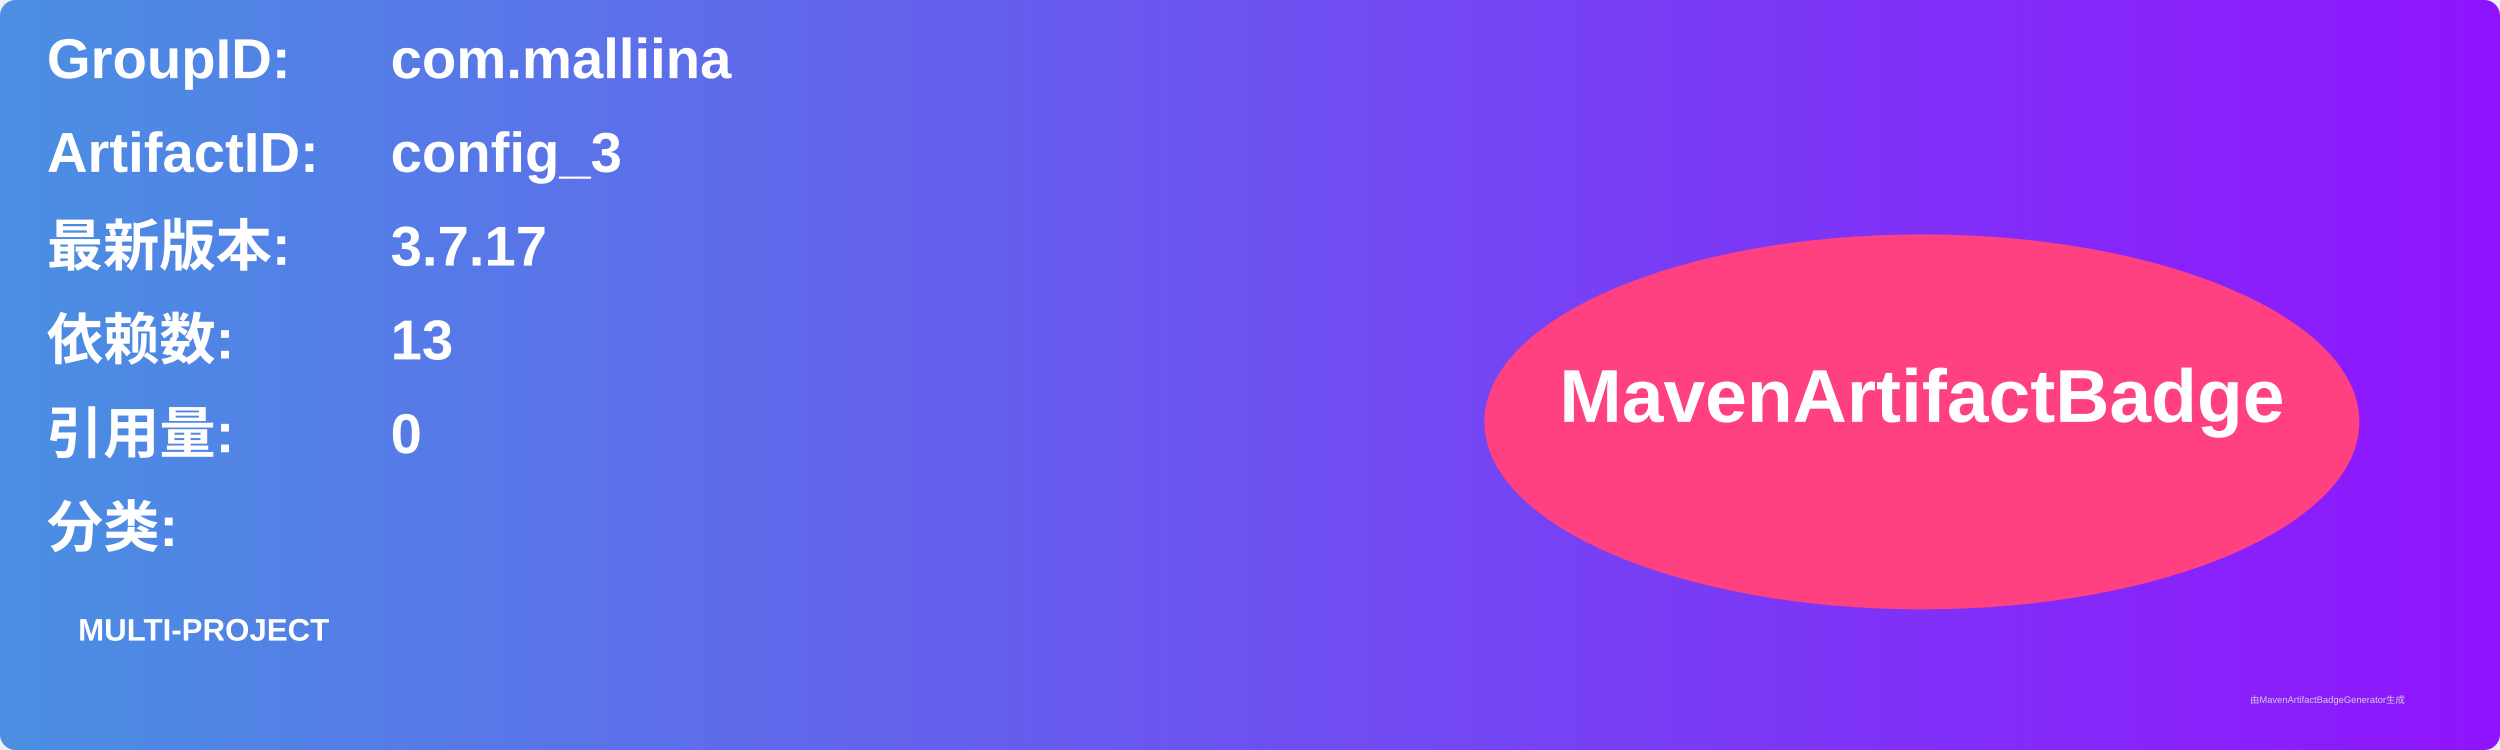
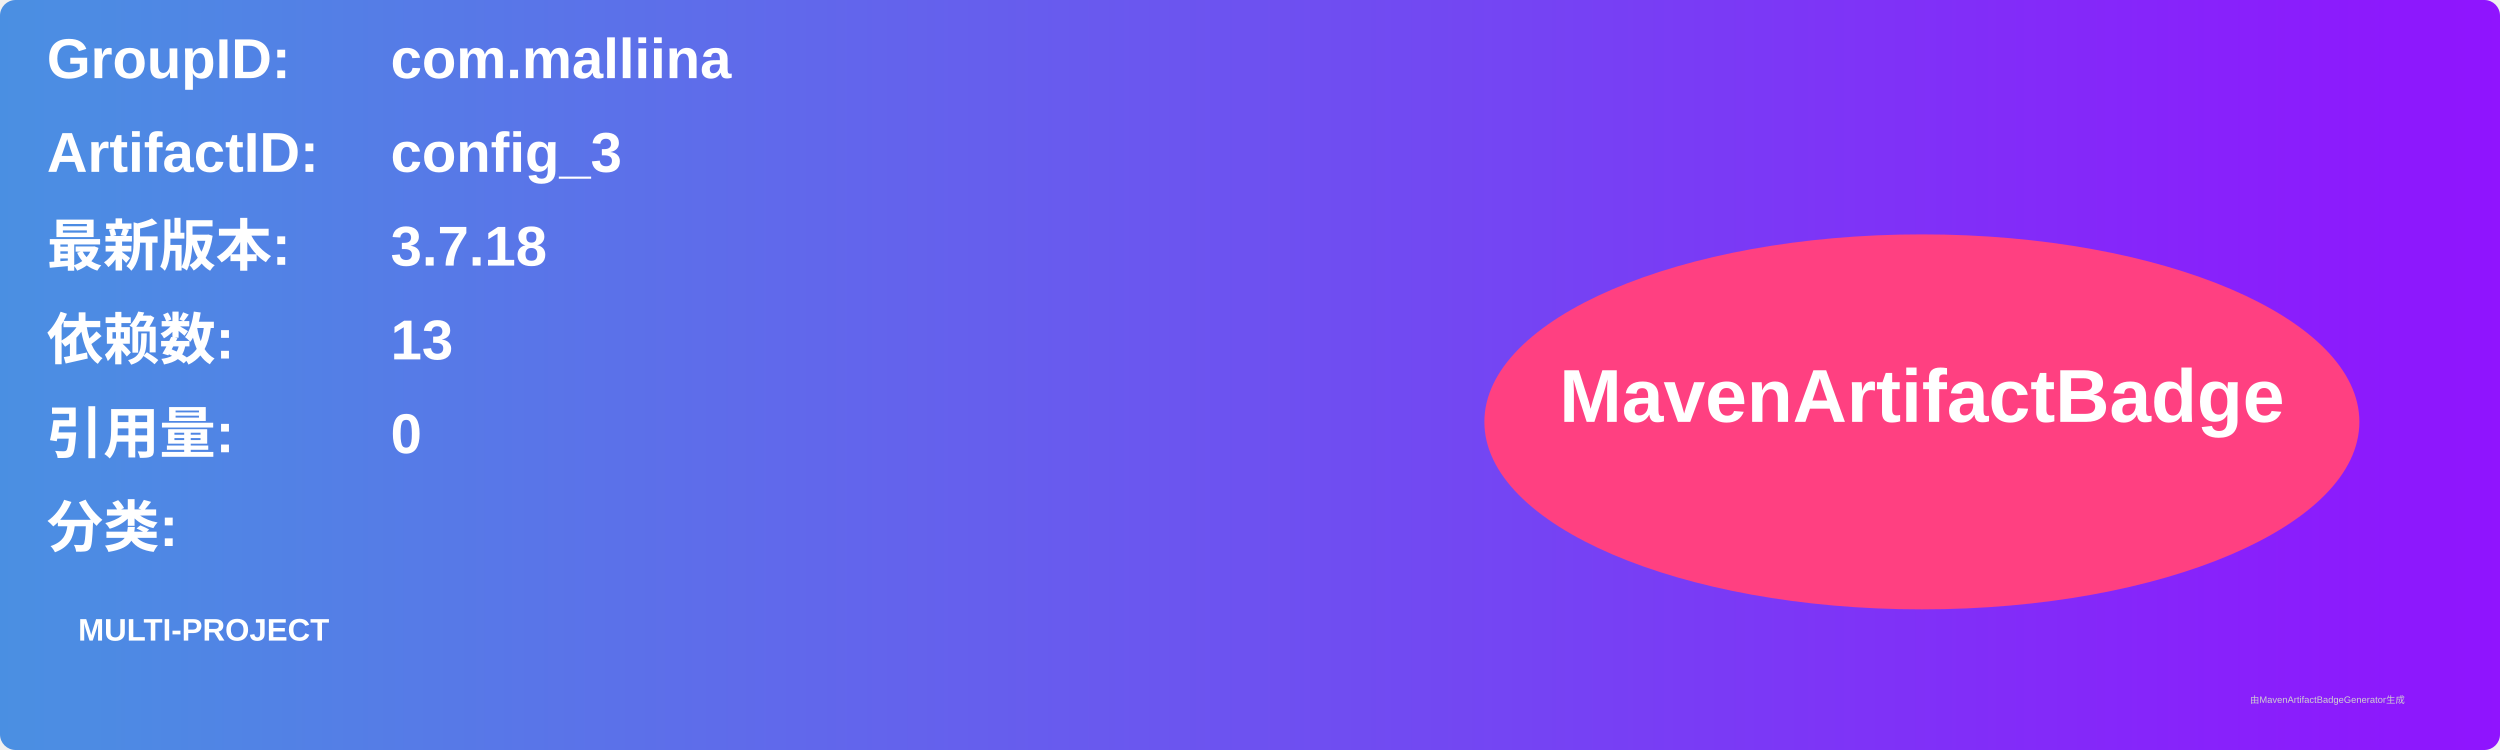
<svg xmlns="http://www.w3.org/2000/svg" width="800" height="240" viewBox="0 0 800 240">
  <linearGradient id="grad" x1="0%" y1="0%" x2="100%" y2="0%">
    <stop offset="0%" stop-color="#4a90e2" />
    <stop offset="100%" stop-color="#9013fe" />
  </linearGradient>
  <rect width="100%" height="100%" rx="5" ry="5" fill="url(#grad)" />
  <g transform="translate(15, 15)">
    <text x="0" y="10" font-family="Arial" font-size="18" fill="white" font-weight="bold" width="260">GroupID:</text>
    <text x="110" y="10" font-family="Arial" font-size="18" fill="white" font-weight="bold" width="460">com.malliina</text>
    <text x="0" y="40" font-family="Arial" font-size="18" fill="white" font-weight="bold" width="260">ArtifactID:</text>
    <text x="110" y="40" font-family="Arial" font-size="18" fill="white" font-weight="bold" width="460">config_3</text>
    <text x="0" y="70" font-family="Arial" font-size="18" fill="white" font-weight="bold">最新版本:</text>
    <text x="110" y="70" font-family="Arial" font-size="18" fill="white" font-weight="bold">
-       <tspan font-weight="bold">3.7.17</tspan>
+       <tspan font-weight="bold">3.7.18</tspan>
    </text>
    <text x="0" y="100" font-family="Arial" font-size="18" fill="white" font-weight="bold">依赖数: </text>
    <text x="110" y="100" font-family="Arial" font-size="18" fill="white">
      <tspan font-weight="bold">13</tspan>
    </text>
    <text x="0" y="130" font-family="Arial" font-size="18" fill="white" font-weight="bold">引用量: </text>
    <text x="110" y="130" font-family="Arial" font-size="18" fill="white">
      <tspan font-weight="bold">0</tspan>
    </text>
    <text x="0" y="160" font-family="Arial" font-size="18" fill="white" font-weight="bold">分类:</text>
    <text x="10" y="190" font-family="Arial" font-size="10" fill="white">
      <tspan font-weight="bold">MULTI-PROJECT</tspan>
    </text>
    <ellipse cx="600" cy="120" rx="140" ry="60" fill="#ff4081" />
    <text x="600" y="120" text-anchor="middle" font-family="Arial" font-size="24" fill="white" font-weight="bold">MavenArtifactBadge</text>
  </g>
  <text x="720" y="225" font-family="Arial" font-size="3" fill="#d0d0d0">由MavenArtifactBadgeGenerator生成</text>
</svg>
